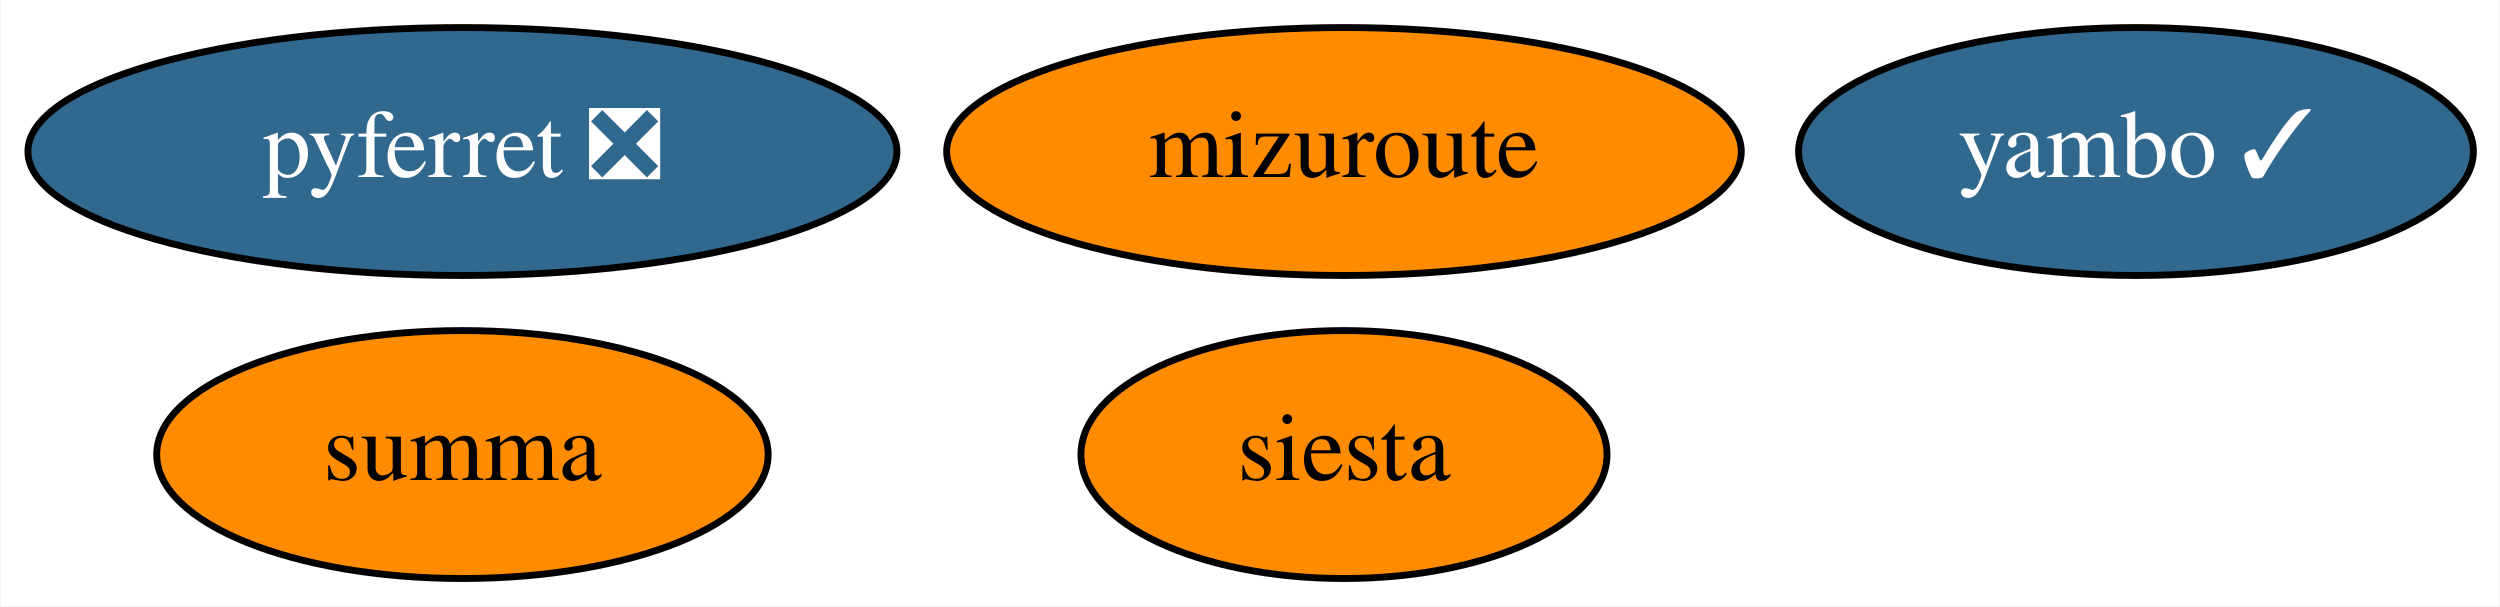
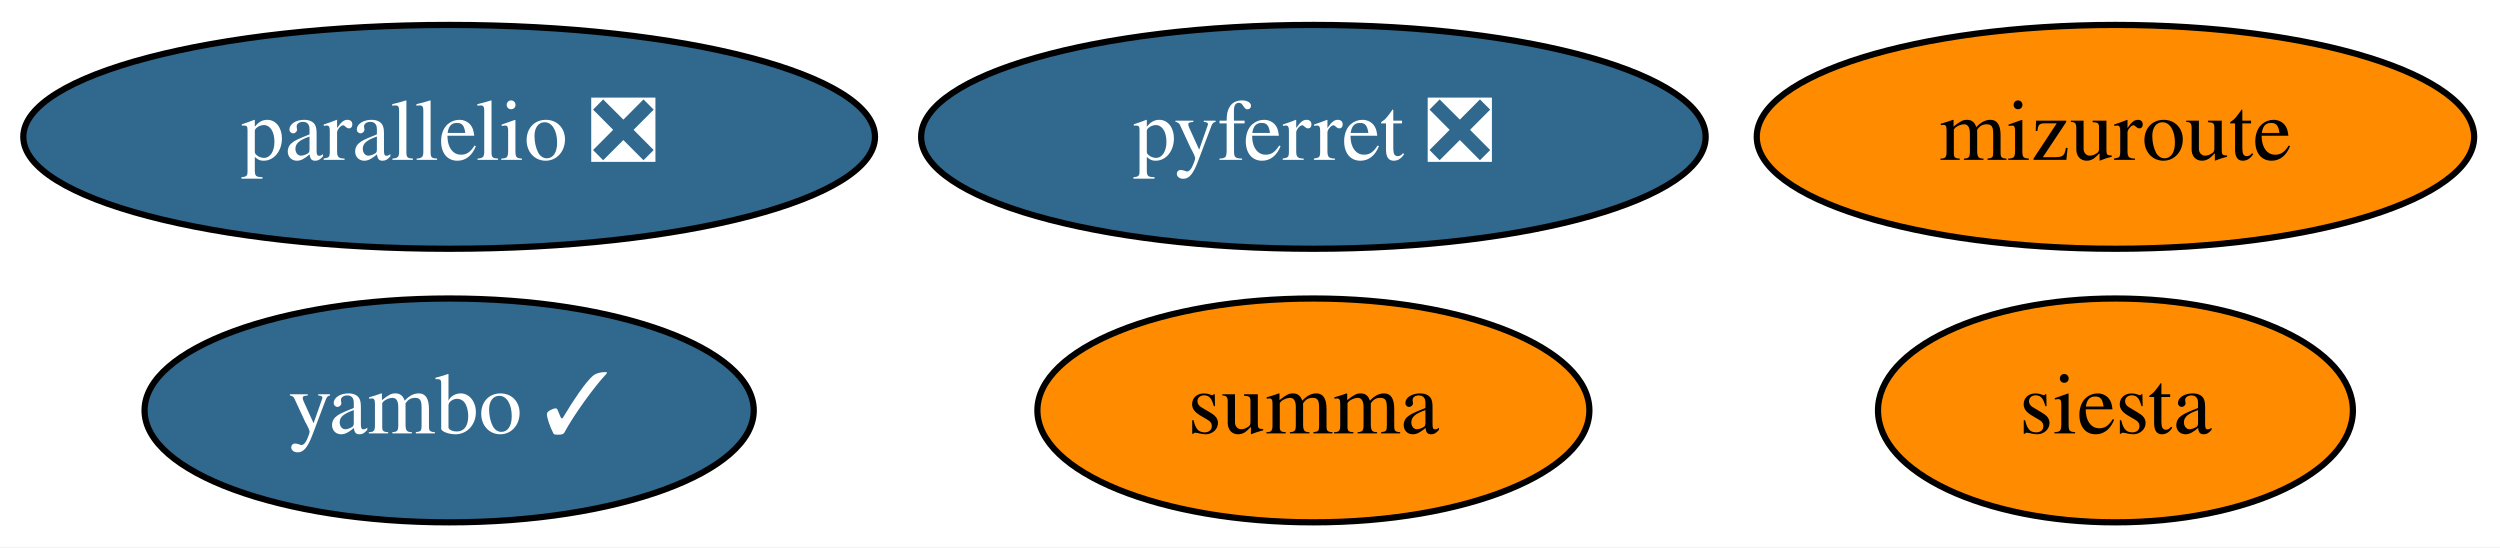
- <svg xmlns="http://www.w3.org/2000/svg" xmlns:xlink="http://www.w3.org/1999/xlink" width="363pt" height="88pt" viewBox="0.00 0.00 362.79 88.00">
+ <svg xmlns="http://www.w3.org/2000/svg" xmlns:xlink="http://www.w3.org/1999/xlink" width="402pt" height="88pt" viewBox="0.00 0.00 402.09 88.00">
  <g id="graph0" class="graph" transform="scale(1 1) rotate(0) translate(4 84)">
-     <polygon fill="white" stroke="none" points="-4,4 -4,-84 358.79,-84 358.79,4 -4,4" />
+     <polygon fill="white" stroke="none" points="-4,4 -4,-84 398.09,-84 398.09,4 -4,4" />
    <g id="node1" class="node">
      <g id="a_node1">
        <a xlink:href="https://github.com/conda-forge/pyferret-feedstock/pull/99" xlink:title="pyferret ❎">
-           <ellipse fill="#31688e" stroke="black" cx="63.04" cy="-62" rx="63.09" ry="18" />
-           <text text-anchor="middle" x="63.04" y="-58.3" font-family="Times,serif" font-size="14.00" fill="white">pyferret ❎</text>
+           <ellipse fill="#31688e" stroke="black" cx="207.24" cy="-62" rx="63.09" ry="18" />
+           <text text-anchor="middle" x="207.24" y="-58.3" font-family="Times,serif" font-size="14.00" fill="white">pyferret ❎</text>
        </a>
      </g>
    </g>
    <g id="node2" class="node">
      <g id="a_node2">
        <a xlink:href="https://github.com/conda-forge/siesta-feedstock" xlink:title="siesta">
-           <ellipse fill="#ff8c00" stroke="black" cx="191.04" cy="-18" rx="38.19" ry="18" />
-           <text text-anchor="middle" x="191.04" y="-14.3" font-family="Times,serif" font-size="14.00">siesta</text>
+           <ellipse fill="#ff8c00" stroke="black" cx="336.24" cy="-18" rx="38.19" ry="18" />
+           <text text-anchor="middle" x="336.24" y="-14.3" font-family="Times,serif" font-size="14.00">siesta</text>
        </a>
      </g>
    </g>
    <g id="node3" class="node">
      <g id="a_node3">
        <a xlink:href="https://github.com/conda-forge/summa-feedstock" xlink:title="summa">
-           <ellipse fill="#ff8c00" stroke="black" cx="63.04" cy="-18" rx="44.39" ry="18" />
-           <text text-anchor="middle" x="63.04" y="-14.3" font-family="Times,serif" font-size="14.00">summa</text>
+           <ellipse fill="#ff8c00" stroke="black" cx="207.24" cy="-18" rx="44.39" ry="18" />
+           <text text-anchor="middle" x="207.24" y="-14.3" font-family="Times,serif" font-size="14.00">summa</text>
        </a>
      </g>
    </g>
    <g id="node4" class="node">
      <g id="a_node4">
        <a xlink:href="https://github.com/conda-forge/mizuroute-feedstock" xlink:title="mizuroute">
-           <ellipse fill="#ff8c00" stroke="black" cx="191.04" cy="-62" rx="57.69" ry="18" />
-           <text text-anchor="middle" x="191.04" y="-58.3" font-family="Times,serif" font-size="14.00">mizuroute</text>
+           <ellipse fill="#ff8c00" stroke="black" cx="336.24" cy="-62" rx="57.69" ry="18" />
+           <text text-anchor="middle" x="336.24" y="-58.3" font-family="Times,serif" font-size="14.00">mizuroute</text>
        </a>
      </g>
    </g>
    <g id="node5" class="node">
      <g id="a_node5">
        <a xlink:href="https://github.com/conda-forge/yambo-feedstock/pull/11" xlink:title="yambo ✓">
-           <ellipse fill="#31688e" stroke="black" cx="306.04" cy="-62" rx="48.99" ry="18" />
-           <text text-anchor="middle" x="306.04" y="-58.3" font-family="Times,serif" font-size="14.00" fill="white">yambo ✓</text>
+           <ellipse fill="#31688e" stroke="black" cx="68.24" cy="-18" rx="48.99" ry="18" />
+           <text text-anchor="middle" x="68.24" y="-14.3" font-family="Times,serif" font-size="14.00" fill="white">yambo ✓</text>
+         </a>
+       </g>
+     </g>
+     <g id="node6" class="node">
+       <g id="a_node6">
+         <a xlink:href="https://github.com/conda-forge/parallelio-feedstock/pull/1" xlink:title="parallelio ❎">
+           <ellipse fill="#31688e" stroke="black" cx="68.24" cy="-62" rx="68.49" ry="18" />
+           <text text-anchor="middle" x="68.24" y="-58.3" font-family="Times,serif" font-size="14.00" fill="white">parallelio ❎</text>
        </a>
      </g>
    </g>
  </g>
</svg>
